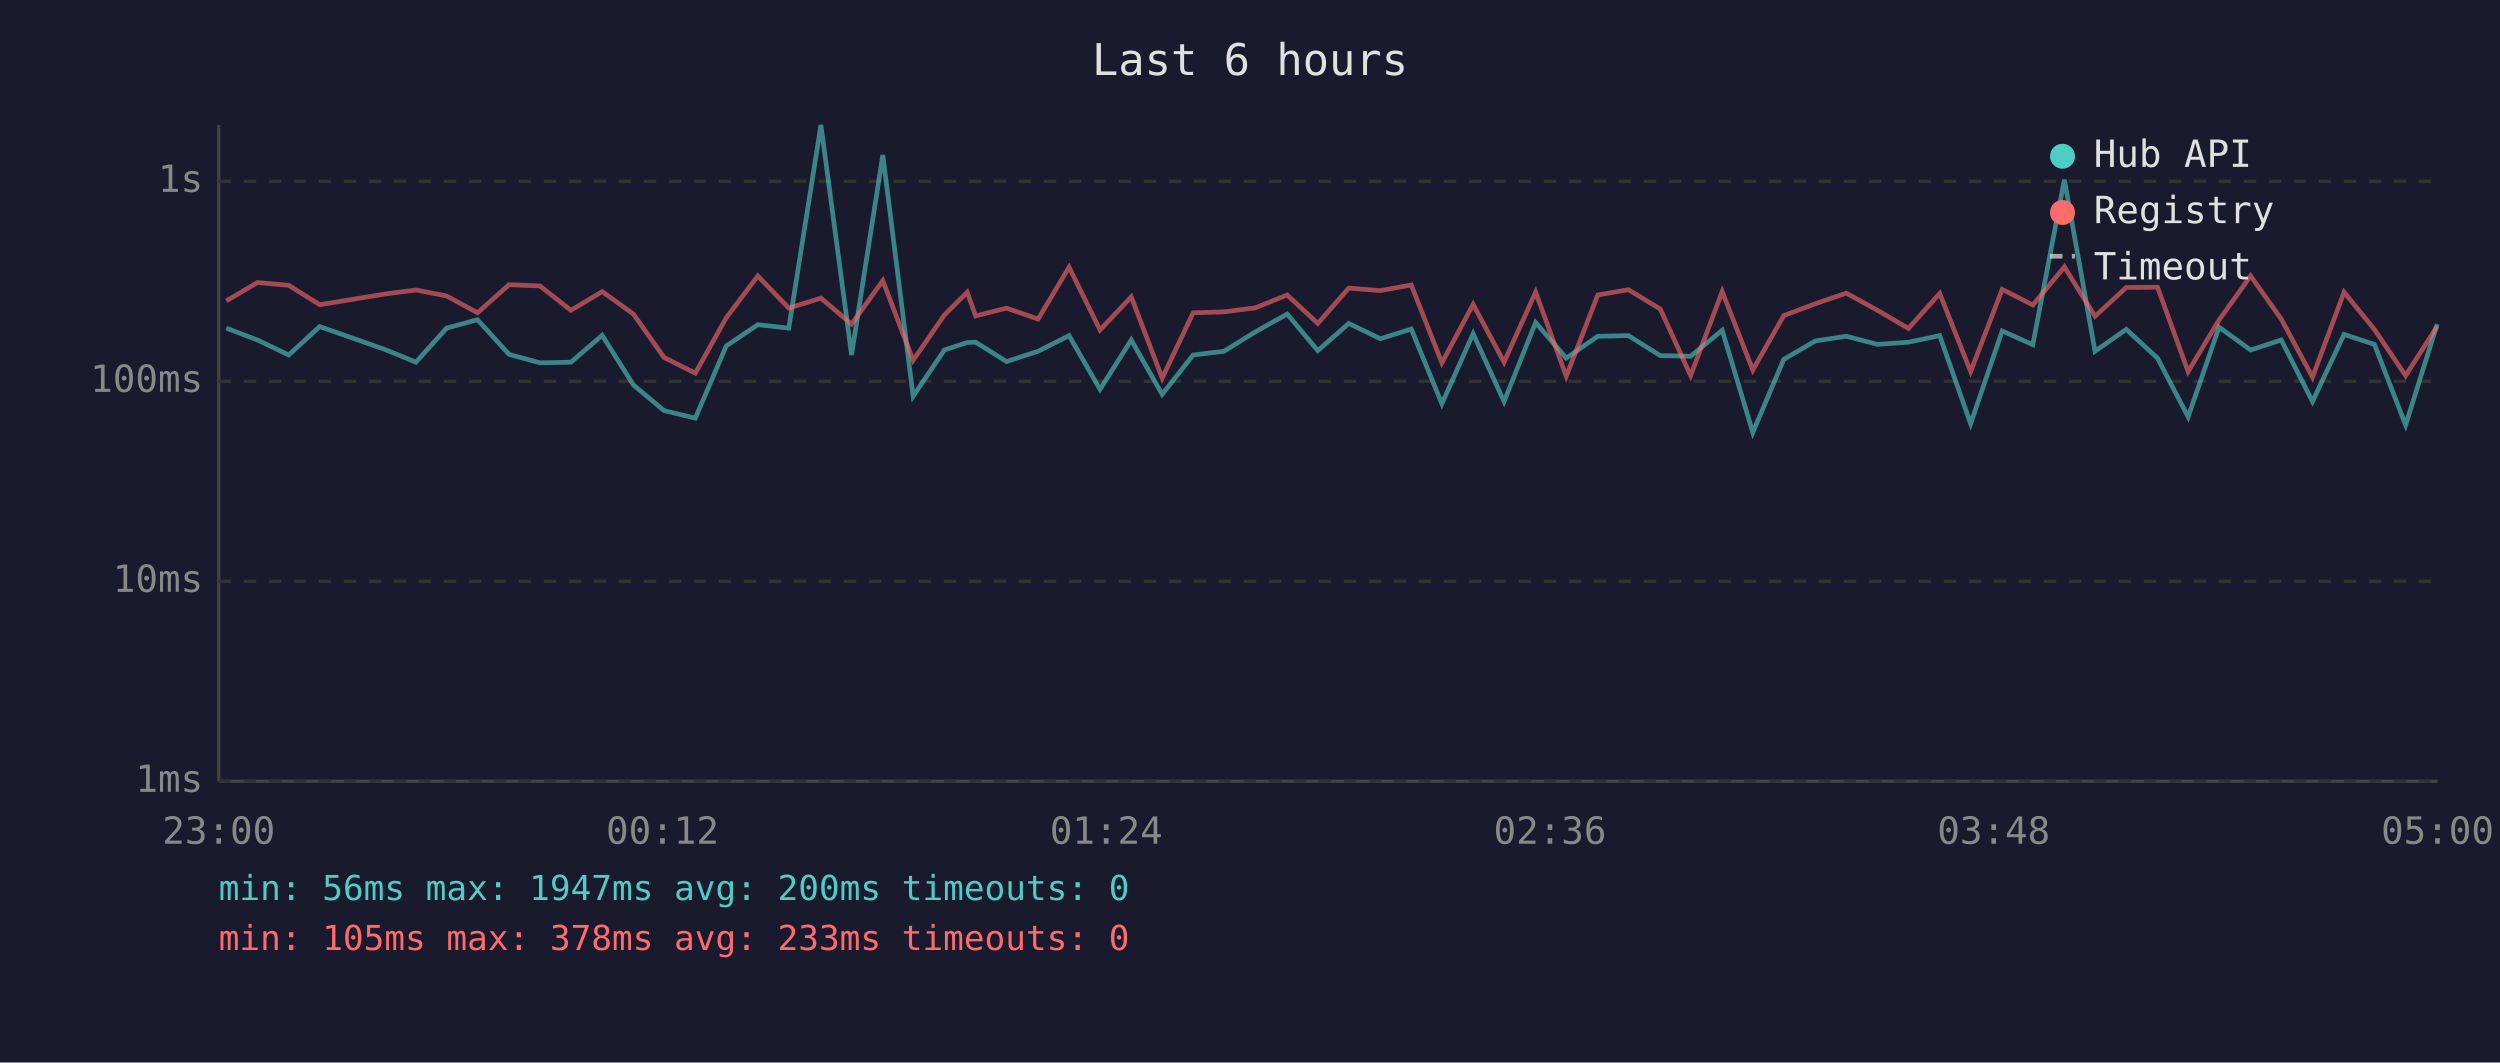
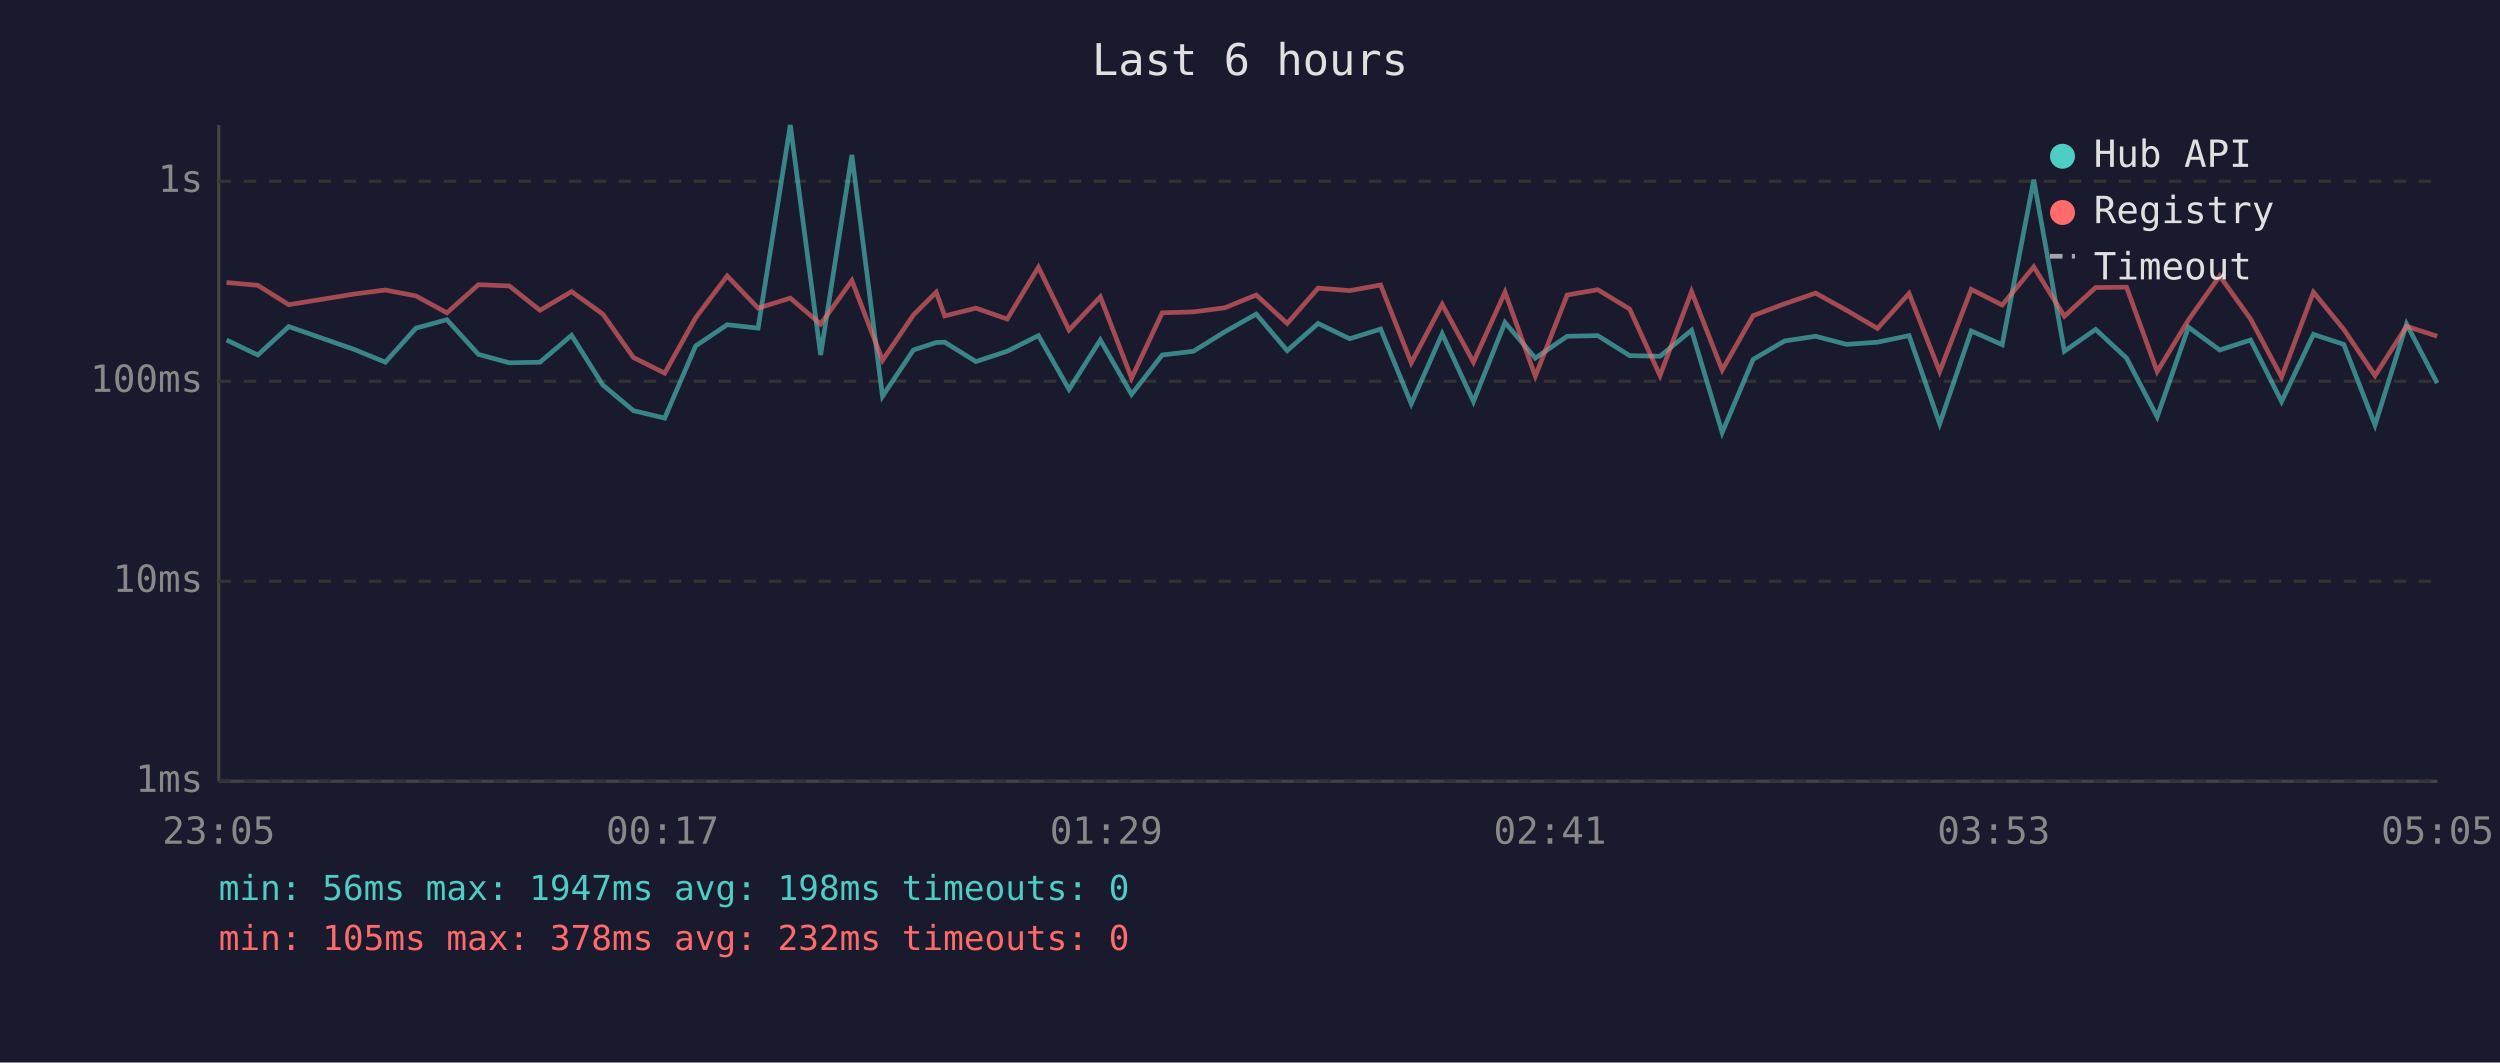
<svg xmlns="http://www.w3.org/2000/svg" viewBox="0 0 800 340" font-family="monospace" font-size="12">
  <rect width="800" height="340" fill="#1a1a2e" />
  <text x="400" y="24" fill="#e0e0e0" font-size="14" text-anchor="middle">Last 6 hours</text>
  <line x1="70" y1="40" x2="70" y2="250" stroke="#444" stroke-width="1" />
  <line x1="70" y1="250" x2="780" y2="250" stroke="#444" stroke-width="1" />
  <line x1="70" y1="250" x2="780" y2="250" stroke="#333" stroke-width="1" stroke-dasharray="4" />
  <text x="65" y="250" fill="#888" text-anchor="end" dominant-baseline="middle">1ms</text>
  <line x1="70" y1="186" x2="780" y2="186" stroke="#333" stroke-width="1" stroke-dasharray="4" />
  <text x="65" y="186" fill="#888" text-anchor="end" dominant-baseline="middle">10ms</text>
  <line x1="70" y1="122" x2="780" y2="122" stroke="#333" stroke-width="1" stroke-dasharray="4" />
  <text x="65" y="122" fill="#888" text-anchor="end" dominant-baseline="middle">100ms</text>
  <line x1="70" y1="58" x2="780" y2="58" stroke="#333" stroke-width="1" stroke-dasharray="4" />
  <text x="65" y="58" fill="#888" text-anchor="end" dominant-baseline="middle">1s</text>
-   <text x="70" y="270" fill="#888" text-anchor="middle">23:00</text>
-   <text x="212" y="270" fill="#888" text-anchor="middle">00:12</text>
-   <text x="354" y="270" fill="#888" text-anchor="middle">01:24</text>
-   <text x="496" y="270" fill="#888" text-anchor="middle">02:36</text>
-   <text x="638" y="270" fill="#888" text-anchor="middle">03:48</text>
-   <text x="780" y="270" fill="#888" text-anchor="middle">05:00</text>
-   <polyline points="72.4,105.0 82.4,108.8 92.4,113.6 102.3,104.5 123.1,111.8 133.1,115.9 142.9,105.0 152.8,102.3 162.9,113.4 172.8,116.1 182.7,115.9 192.7,107.3 202.7,123.2 212.5,131.4 222.5,133.8 232.4,110.7 242.5,103.9 252.4,105.0 262.7,40.0 272.5,113.6 282.5,49.6 292.2,126.8 302.2,112.0 309.5,109.6 312.2,109.5 322.1,115.7 332.2,112.4 342.1,107.4 352.0,124.6 362.0,108.8 371.9,126.2 381.8,113.6 391.7,112.4 401.7,106.2 411.9,100.5 421.7,112.2 431.6,103.5 441.7,108.4 451.6,105.3 461.4,129.2 471.4,106.8 481.3,128.5 491.4,103.2 501.2,114.6 511.3,107.6 521.1,107.4 531.3,113.8 541.0,114.0 551.1,105.7 560.9,138.4 570.8,115.0 580.9,109.1 590.8,107.6 600.8,110.2 610.7,109.5 620.7,107.4 630.6,135.6 640.7,105.9 650.5,110.3 660.6,57.5 670.4,112.4 680.4,105.4 690.4,114.6 700.2,133.4 710.1,104.7 720.2,112.0 730.0,108.8 740.0,128.5 750.1,107.0 759.8,110.2 769.8,136.0 779.9,103.7" fill="none" stroke="#4ecdc4" stroke-width="1.5" opacity="0.6" />
-   <polyline points="72.4,96.3 82.4,90.4 92.4,91.3 102.3,97.5 123.1,94.1 133.1,92.8 142.9,94.7 152.8,100.1 162.9,91.1 172.8,91.5 182.7,99.3 192.7,93.3 202.7,100.5 212.5,114.4 222.5,119.4 232.4,101.7 242.5,88.3 252.4,98.6 262.7,95.4 272.5,103.7 282.5,89.8 292.2,115.3 302.2,100.8 309.5,93.5 312.2,101.1 322.1,98.6 332.2,102.1 342.1,85.5 352.0,105.6 362.0,95.0 371.9,121.0 381.8,100.1 391.7,99.8 401.7,98.5 411.9,94.4 421.7,103.5 431.6,92.2 441.7,93.0 451.6,91.2 461.4,116.1 471.4,97.4 481.3,115.9 491.4,93.5 501.2,120.4 511.3,94.4 521.1,92.7 531.3,98.9 541.0,120.2 551.1,93.3 560.9,118.4 570.8,101.0 580.9,97.2 590.8,93.8 600.8,99.3 610.7,105.1 620.7,93.9 630.6,118.9 640.7,92.6 650.5,97.6 660.6,85.4 670.4,101.2 680.4,92.0 690.4,91.9 700.2,118.9 710.1,102.4 720.2,88.3 730.0,102.1 740.0,120.7 750.1,93.5 759.8,105.4 769.8,120.2 779.9,104.4" fill="none" stroke="#ff6b6b" stroke-width="1.5" opacity="0.6" />
+   <text x="70" y="270" fill="#888" text-anchor="middle">23:05</text>
+   <text x="212" y="270" fill="#888" text-anchor="middle">00:17</text>
+   <text x="354" y="270" fill="#888" text-anchor="middle">01:29</text>
+   <text x="496" y="270" fill="#888" text-anchor="middle">02:41</text>
+   <text x="638" y="270" fill="#888" text-anchor="middle">03:53</text>
+   <text x="780" y="270" fill="#888" text-anchor="middle">05:05</text>
+   <polyline points="72.5,108.8 82.5,113.6 92.4,104.5 113.3,111.8 123.3,115.9 133.1,105.0 143.0,102.3 153.1,113.4 163.0,116.1 172.8,115.9 182.9,107.3 192.9,123.2 202.7,131.4 212.7,133.8 222.6,110.7 232.7,103.9 242.6,105.0 252.9,40.0 262.6,113.6 272.6,49.6 282.4,126.8 292.3,112.0 299.6,109.6 302.3,109.5 312.3,115.7 322.3,112.4 332.3,107.4 342.1,124.6 352.1,108.8 362.1,126.2 371.9,113.6 381.9,112.4 391.9,106.2 402.0,100.5 411.9,112.2 421.8,103.5 431.9,108.4 441.8,105.3 451.6,129.2 461.5,106.8 471.5,128.5 481.6,103.2 491.3,114.6 501.5,107.6 511.3,107.4 521.5,113.8 531.2,114.0 541.3,105.7 551.1,138.4 561.0,115.0 571.1,109.1 581.0,107.6 590.9,110.2 600.8,109.5 610.9,107.4 620.7,135.6 630.8,105.9 640.7,110.3 650.8,57.5 660.6,112.4 670.6,105.4 680.5,114.6 690.3,133.4 700.3,104.7 710.3,112.0 720.2,108.8 730.1,128.5 740.3,107.0 750.0,110.2 760.0,136.0 770.1,103.7 779.9,122.6" fill="none" stroke="#4ecdc4" stroke-width="1.5" opacity="0.6" />
+   <polyline points="72.5,90.4 82.5,91.3 92.4,97.5 113.3,94.1 123.3,92.8 133.1,94.7 143.0,100.1 153.1,91.1 163.0,91.5 172.8,99.3 182.9,93.3 192.9,100.5 202.7,114.4 212.7,119.4 222.6,101.7 232.7,88.3 242.6,98.6 252.9,95.4 262.6,103.7 272.6,89.8 282.4,115.3 292.3,100.8 299.6,93.5 302.3,101.1 312.3,98.6 322.3,102.1 332.3,85.5 342.1,105.6 352.1,95.0 362.1,121.0 371.9,100.1 381.9,99.8 391.9,98.5 402.0,94.4 411.9,103.5 421.8,92.2 431.9,93.0 441.8,91.2 451.6,116.1 461.5,97.4 471.5,115.9 481.6,93.5 491.3,120.4 501.5,94.4 511.3,92.7 521.5,98.9 531.2,120.2 541.3,93.3 551.1,118.4 561.0,101.0 571.1,97.2 581.0,93.8 590.9,99.3 600.8,105.1 610.9,93.9 620.7,118.9 630.8,92.6 640.7,97.6 650.8,85.4 660.6,101.2 670.6,92.0 680.5,91.9 690.3,118.9 700.3,102.4 710.3,88.3 720.2,102.1 730.1,120.7 740.3,93.5 750.0,105.4 760.0,120.2 770.1,104.4 779.9,107.6" fill="none" stroke="#ff6b6b" stroke-width="1.5" opacity="0.6" />
  <circle cx="660" cy="50" r="4" fill="#4ecdc4" />
  <text x="670" y="50" fill="#e0e0e0" dominant-baseline="middle">Hub API</text>
  <circle cx="660" cy="68" r="4" fill="#ff6b6b" />
  <text x="670" y="68" fill="#e0e0e0" dominant-baseline="middle">Registry</text>
  <line x1="656" y1="82" x2="664" y2="82" stroke="#e0e0e0" stroke-width="1.5" stroke-dasharray="4,3" opacity="0.7" />
  <text x="670" y="86" fill="#e0e0e0" dominant-baseline="middle">Timeout</text>
-   <text x="70" y="288" fill="#4ecdc4" font-size="11">min: 56ms  max: 1947ms  avg: 200ms  timeouts: 0</text>
-   <text x="70" y="304" fill="#ff6b6b" font-size="11">min: 105ms  max: 378ms  avg: 233ms  timeouts: 0</text>
+   <text x="70" y="288" fill="#4ecdc4" font-size="11">min: 56ms  max: 1947ms  avg: 198ms  timeouts: 0</text>
+   <text x="70" y="304" fill="#ff6b6b" font-size="11">min: 105ms  max: 378ms  avg: 232ms  timeouts: 0</text>
</svg>
